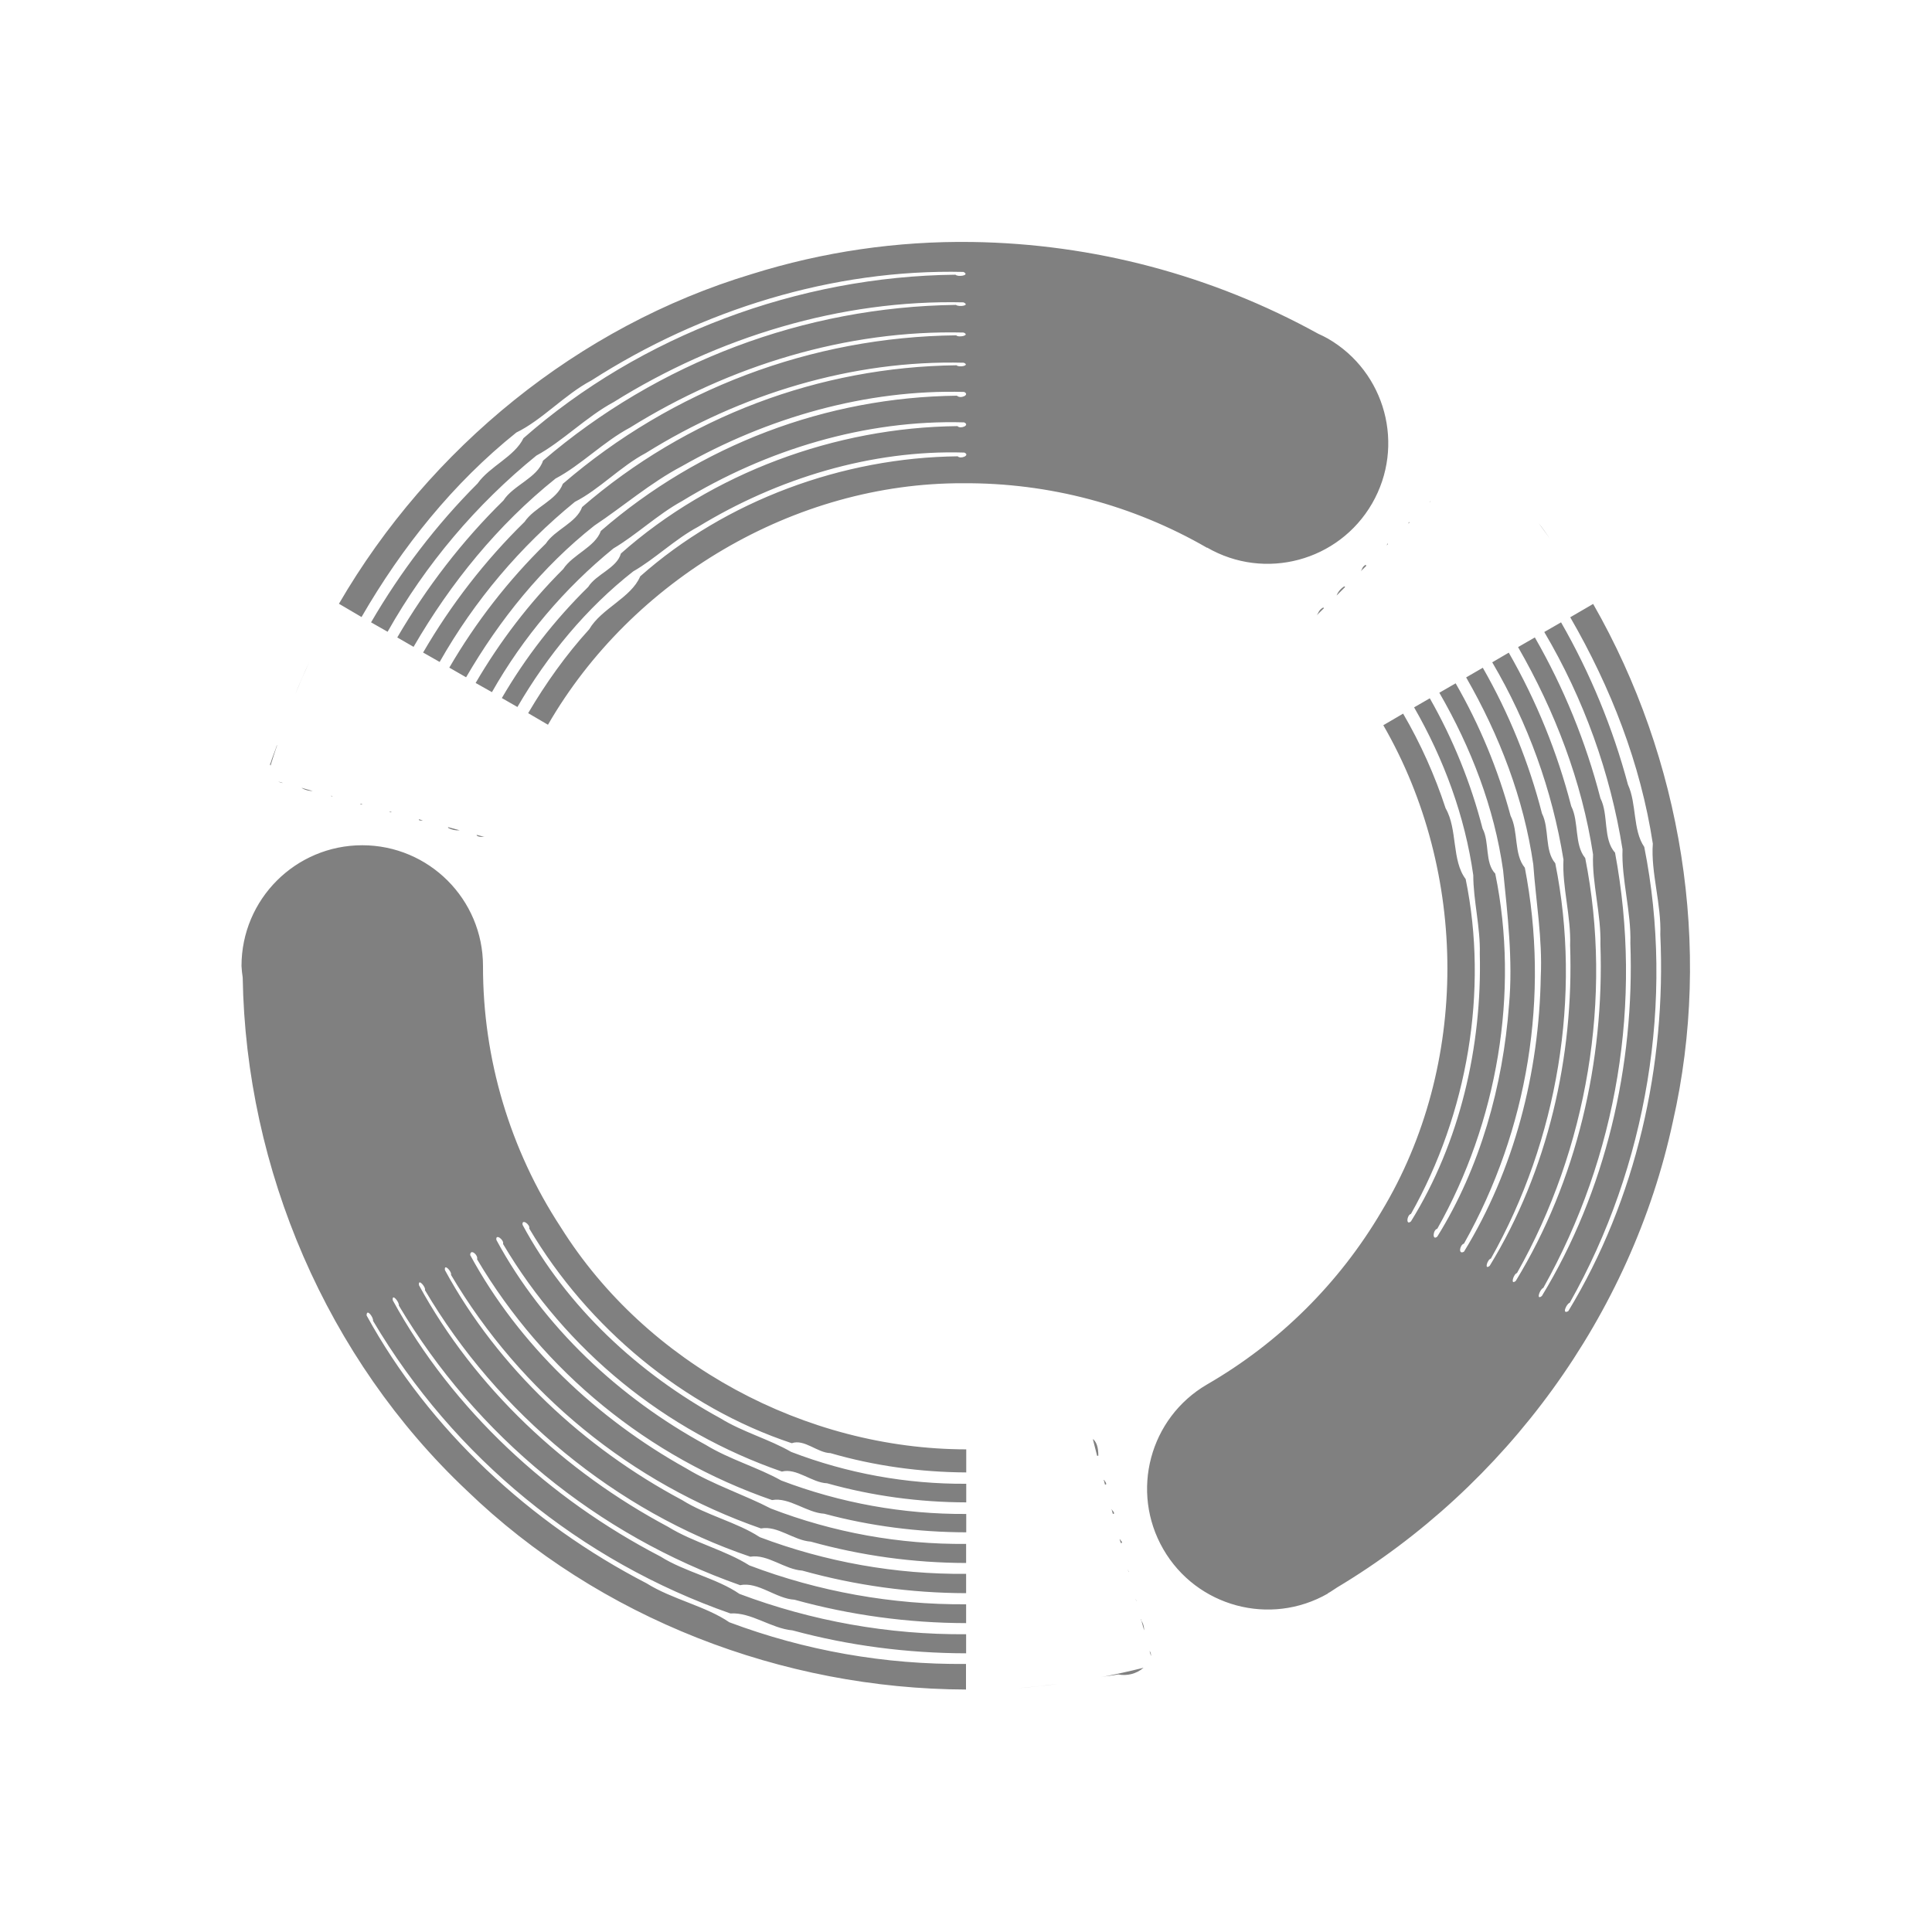
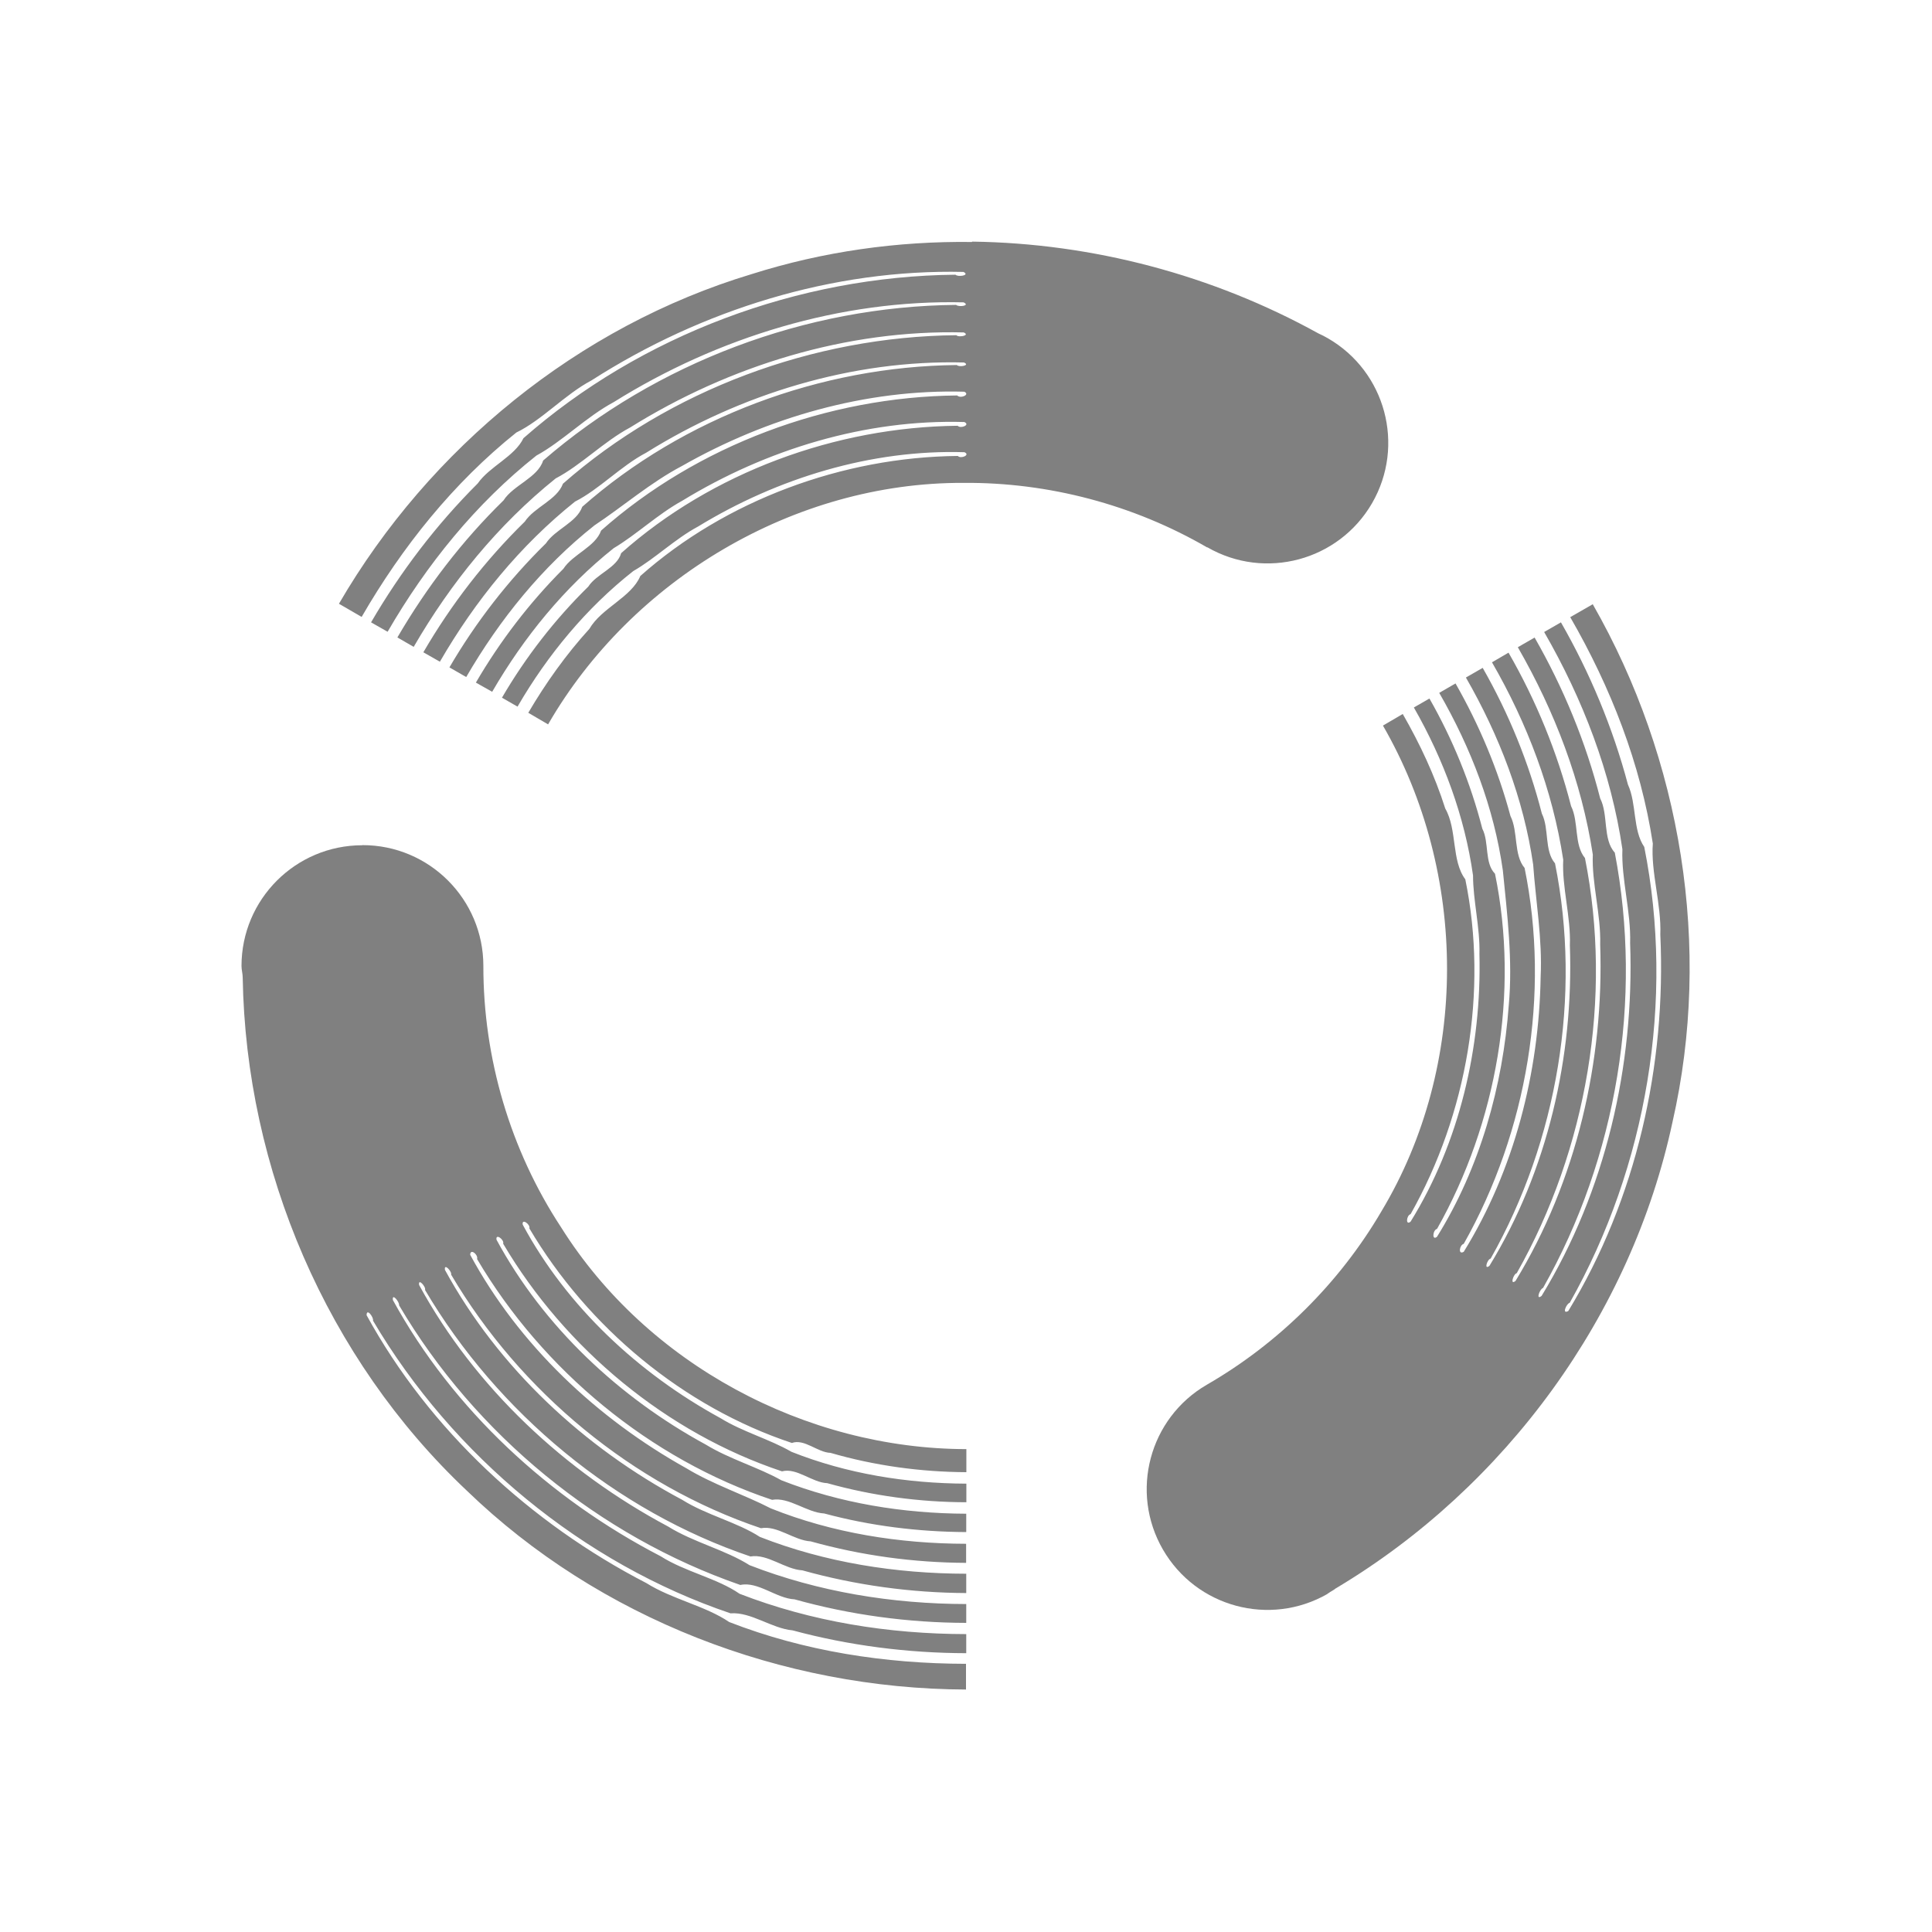
- <svg xmlns="http://www.w3.org/2000/svg" height="16" width="16">
-   <path d="m1236 0a1 1 0 0 0 -1 1 1 1 0 0 0 .01.096c.026 1.588.697 3.156 1.856 4.248 1.097 1.06 2.614 1.643 4.134 1.648v-.212a5.423 5.423 0 0 1 -1.96-.345c-.196-.134-.474-.19-.686-.323-.962-.497-1.798-1.27-2.318-2.218 0-.064.06.02.053.044a5.577 5.577 0 0 0 2.96 2.424c.17-.012.34.125.514.14.468.127.953.189 1.438.19v-.158a5.222 5.222 0 0 1 -1.877-.334c-.187-.129-.452-.182-.655-.31-.918-.476-1.72-1.214-2.216-2.121-.01-.064.056.015.05.043a5.36 5.36 0 0 0 2.827 2.316c.146-.032.298.112.449.12.462.128.942.193 1.422.194v-.156a4.97 4.97 0 0 1 -1.795-.322c-.198-.126-.464-.19-.674-.32-.854-.455-1.599-1.15-2.062-2-.01-.063.059.016.049.04.6 1.019 1.582 1.832 2.695 2.208.142-.024.284.106.43.115.44.123.9.186 1.357.187v-.16a4.72 4.72 0 0 1 -1.709-.304c-.187-.123-.443-.181-.643-.307-.813-.433-1.524-1.095-1.964-1.904-.01-.061.059.013.05.039a4.827 4.827 0 0 0 2.567 2.1c.136-.026.273.1.412.109.42.117.853.176 1.287.177v-.158a4.386 4.386 0 0 1 -1.617-.293c-.22-.114-.479-.198-.7-.332-.739-.411-1.387-1.023-1.79-1.767 0-.056.068-.002.057.035a4.577 4.577 0 0 0 2.443 1.994c.141-.026.287.105.432.113.383.103.78.153 1.176.154v-.152a4.23 4.23 0 0 1 -1.532-.277c-.192-.108-.429-.175-.625-.295-.717-.39-1.346-.979-1.734-1.697-.01-.057.066-.001.055.033a4.325 4.325 0 0 0 2.309 1.885c.122-.032.248.092.375.097.374.105.763.157 1.152.158v-.154a3.969 3.969 0 0 1 -1.45-.264c-.179-.104-.403-.165-.587-.279-.676-.368-1.272-.923-1.637-1.601-.01-.055.065-.003.055.03.485.821 1.277 1.48 2.174 1.778.104-.037.213.08.32.082.365.106.745.158 1.125.16v-.191c-1.33-.002-2.646-.704-3.357-1.838a3.936 3.936 0 0 1 -.645-2.165 1 1 0 0 0 -1-1zm6.051 4.92.035.137.01-.002c0-.072-.016-.11-.041-.135zm.09.336.01.039.01-.002c0-.021-.012-.022-.016-.037zm.065.244.01.037s.01 0 .01-.002c0-.02-.014-.02-.018-.035zm.066.248.01.031.01-.002c0-.017-.013-.016-.016-.029zm.068.252.01.02c0-.012-.01-.01-.01-.02zm.065.244.01.016c0-.01-.01-.007-.01-.016zm.045.168.025.09a.144.144 0 0 0 -.029-.09zm.07.26.012.043c0-.016 0-.029-.012-.043zm-.051.14a6 6 0 0 1 -.35.077c.047-.01.094-.012.141-.022a.25.25 0 0 0 .209-.054zm-.72.135a6 6 0 0 1 -.315.033c.105-.007.21-.02.314-.033zm-.7-11.943a5.815 5.815 0 0 0 -1.824.266c-1.435.432-2.668 1.44-3.418 2.73l.187.11c.336-.581.76-1.11 1.282-1.528.213-.103.401-.315.623-.432.91-.584 1.998-.923 3.08-.898.058.029-.047.044-.066.023-1.3.013-2.608.501-3.578 1.354-.074.153-.279.232-.38.375-.343.343-.638.731-.882 1.15l.137.078a5.12 5.12 0 0 1 1.232-1.459c.215-.116.413-.321.64-.443.861-.538 1.882-.85 2.897-.826.06.027-.04.04-.062.021a5.362 5.362 0 0 0 -3.42 1.29c-.045.142-.247.203-.328.33-.343.336-.637.72-.879 1.134l.135.078c.307-.53.699-1.012 1.176-1.394.208-.109.398-.306.617-.422.821-.512 1.794-.811 2.762-.787.058.024-.043.044-.061.023a5.074 5.074 0 0 0 -3.258 1.23c-.05.136-.236.194-.317.315-.327.32-.61.686-.84 1.082l.137.078a4.708 4.708 0 0 1 1.12-1.326c.2-.101.379-.294.587-.404.782-.488 1.712-.772 2.633-.748.057.023-.04.042-.059.021a4.828 4.828 0 0 0 -3.101 1.174c-.046.13-.225.187-.301.303-.311.304-.58.651-.799 1.027l.139.08c.278-.478.63-.915 1.062-1.256.235-.156.466-.356.725-.492.706-.402 1.526-.638 2.338-.615.05.024-.031.06-.06.031a4.579 4.579 0 0 0 -2.949 1.12c-.048.134-.232.194-.312.316-.281.28-.525.6-.725.943l.135.076a4.221 4.221 0 0 1 1.006-1.19c.19-.112.367-.282.568-.392.697-.426 1.52-.676 2.336-.652.053.023-.03.058-.055.031-1.011.01-2.036.389-2.787 1.055-.034.122-.204.17-.271.277a4.37 4.37 0 0 0 -.715.92l.129.074c.25-.429.57-.818.959-1.123.18-.103.346-.267.537-.369.657-.401 1.435-.639 2.205-.615.052.022-.03.057-.055.031-.953.01-1.922.367-2.629.994-.075.178-.321.265-.422.438-.193.212-.36.447-.506.695l.164.096c.694-1.202 2.042-2.005 3.438-2a3.987 3.987 0 0 1 2.021.535v-.002a1 1 0 0 0 1.366-.365 1 1 0 0 0 -.366-1.366 1 1 0 0 0 -.08-.04 6.116 6.116 0 0 0 -2.867-.76zm-5.488 3.48a5.472 5.472 0 0 0 -.117.268 6 6 0 0 1 .117-.268zm-.268.688c-.016.05-.038.099-.053.15-.01.008.001.012 0 .02a6 6 0 0 1 .055-.17zm.01.3c.014.005.024.013.04.012zm.197.053v.002a.183.183 0 0 0 .09.024zm.243.065v.004c.01.003.01-.003.014 0zm.242.066v.004c.01.006.014-.004.023 0zm.242.065v.004c.011.006.014-.002.023.002zm.242.064v.006c.017.01.023 0 .037.004zm.242.065v.006a.166.166 0 0 0 .096.02zm.237.064v.006c.03.018.045.006.068.012zm7.9-2.766c0 .003 0 .007-.01.01l.01-.008zm-.178.176c-.01.005 0 .01-.01.016l.012-.012v-.004zm1.072.008a6 6 0 0 1 .094.13c-.03-.044-.06-.088-.094-.13zm-1.25.17c-.01.006 0 .012-.012.018l.014-.014v-.004zm-.183.176c-.03.017-.026.035-.04.053l.046-.045c0-.002 0-.006-.01-.008zm-.176.178a.153.153 0 0 0 -.064.076l.07-.07c0-.002 0-.004-.01-.006zm2.06.146-.189.11c.336.581.583 1.213.684 1.875-.018.235.072.504.062.753.05 1.082-.2 2.193-.762 3.118-.056.032-.015-.062.012-.069.64-1.131.87-2.508.617-3.775-.096-.14-.062-.358-.135-.516a5.605 5.605 0 0 0 -.554-1.344l-.139.08a5.12 5.12 0 0 1 .648 1.8c-.01.244.073.52.065.777.036 1.014-.205 2.055-.733 2.922-.051.04-.016-.058.012-.067a5.36 5.36 0 0 0 .594-3.605c-.101-.11-.052-.316-.121-.45a5.365 5.365 0 0 0 -.543-1.332l-.139.08c.306.532.528 1.112.621 1.717-.01.235.068.497.061.745.033.967-.196 1.96-.701 2.787-.049.04-.017-.06.01-.065.582-1.03.795-2.285.565-3.437-.092-.111-.05-.3-.116-.43a5.121 5.121 0 0 0 -.517-1.271l-.137.08a4.71 4.71 0 0 1 .59 1.634c-.012.224.064.474.055.71.032.92-.185 1.868-.666 2.654-.048.039-.018-.055.01-.06.553-.981.754-2.178.533-3.274-.09-.105-.047-.288-.11-.412a4.855 4.855 0 0 0 -.49-1.207l-.138.08c.276.48.477 1.003.556 1.549.021.298.077.618.062.927-.013.796-.22 1.603-.636 2.28-.05.028-.035-.057 0-.067a4.577 4.577 0 0 0 .504-3.113c-.092-.11-.052-.3-.118-.43a4.606 4.606 0 0 0 -.455-1.097l-.135.078c.263.455.455.953.528 1.47.036.362.083.744.049 1.116-.05.67-.239 1.347-.594 1.918-.044.037-.036-.057 0-.065.497-.88.682-1.958.48-2.941-.088-.09-.046-.262-.105-.373a4.387 4.387 0 0 0 -.437-1.079l-.13.075c.247.43.421.902.49 1.39 0 .208.06.434.054.65.019.77-.165 1.563-.57 2.217-.043.037-.035-.052 0-.062.468-.83.643-1.848.453-2.773-.117-.154-.066-.413-.166-.586a4.07 4.07 0 0 0 -.352-.784l-.164.096c.704 1.219.716 2.813-.014 4.025a3.995 3.995 0 0 1 -1.445 1.434 1 1 0 0 0 -.363 1.365 1 1 0 0 0 1.363.367 1 1 0 0 0 0-.002 1 1 0 0 0 .019-.011l.04-.026a1 1 0 0 0 .015-.01c1.4-.838 2.44-2.259 2.783-3.859.33-1.447.074-3.004-.66-4.287zm-2.236.03c-.037.02-.036.043-.053.064l.06-.059c0-.002 0-.004-.01-.006z" fill="#808080" transform="translate(-1233 7)" />
+ <svg xmlns="http://www.w3.org/2000/svg" id="svg7384" height="16" width="16">
+   <g id="layer9" fill="#808080" transform="translate(-1233 6.999996)">
+     <path id="path3603" d="m1236 0c-.552 0-1 .448-1 1 0 .032.01.064.01.096.026 1.588.697 3.156 1.855 4.248 1.097 1.061 2.614 1.643 4.135 1.648v-.213c-.67-.001-1.339-.104-1.961-.346-.195-.133-.474-.189-.685-.322-.962-.497-1.798-1.27-2.318-2.219 0-.064.061.02.053.045.66 1.119 1.737 2.01 2.961 2.424.17-.013.34.125.514.141.468.126.953.188 1.438.189v-.158c-.641-.001-1.282-.103-1.877-.334-.186-.129-.452-.182-.654-.311-.919-.476-1.72-1.213-2.217-2.121-.01-.064.056.016.051.043.631 1.071 1.657 1.911 2.826 2.316.146-.032.299.112.449.119.462.129.942.194 1.422.195v-.156c-.613-.001-1.226-.101-1.795-.322-.198-.126-.464-.189-.674-.32-.854-.455-1.599-1.15-2.062-2-.01-.062.059.016.049.041.601 1.018 1.582 1.831 2.695 2.207.142-.024.284.106.43.115.441.123.9.186 1.357.188v-.16c-.583-.001-1.168-.093-1.709-.305-.188-.122-.443-.181-.643-.307-.814-.433-1.524-1.095-1.965-1.904-.01-.061.059.013.051.039.572.97 1.506 1.743 2.566 2.1.136-.025.273.101.412.109.419.117.852.176 1.287.178v-.158c-.553-.001-1.106-.089-1.617-.293-.221-.114-.479-.198-.699-.332-.74-.412-1.388-1.023-1.791-1.768 0-.056.068-.002.057.035.544.922 1.435 1.658 2.443 1.994.141-.025.286.105.432.113.383.103.779.152 1.176.154v-.152c-.523-.002-1.046-.087-1.531-.277-.192-.108-.429-.175-.625-.295-.718-.39-1.346-.979-1.734-1.697-.01-.056.066-.001.055.033.514.871 1.357 1.568 2.309 1.885.123-.032.249.093.375.098.375.105.764.157 1.152.158v-.154c-.495-.002-.991-.082-1.449-.264-.179-.104-.404-.165-.588-.279-.676-.369-1.272-.923-1.637-1.602-.01-.055.065-.003.055.031.485.821 1.277 1.479 2.174 1.777.104-.037.213.079.32.082.365.106.745.158 1.125.16v-.191c-1.331-.002-2.646-.704-3.357-1.838-.421-.641-.644-1.401-.643-2.164 0-.552-.448-1-1-1z" />
+     <path id="path2731" d="m1241.049-4.996c-.616-.008-1.234.079-1.824.266-1.435.432-2.668 1.44-3.418 2.73l.188.109c.336-.581.76-1.11 1.281-1.527.213-.103.402-.315.623-.432.911-.584 1.998-.923 3.08-.898.058.029-.047.044-.066.023-1.3.012-2.608.501-3.578 1.354-.074.153-.279.232-.379.375-.344.343-.639.731-.883 1.15l.137.078c.322-.556.731-1.062 1.232-1.459.215-.117.413-.321.641-.443.861-.538 1.882-.85 2.897-.826.059.028-.04.041-.062.021-1.243.011-2.484.479-3.42 1.289-.045.143-.247.203-.328.33-.344.336-.637.72-.879 1.135l.135.078c.307-.53.699-1.012 1.176-1.395.209-.109.399-.306.617-.422.821-.512 1.794-.811 2.762-.787.058.025-.043.044-.061.023-1.183.011-2.376.454-3.258 1.23-.05.135-.236.193-.316.314-.327.32-.61.686-.84 1.082l.137.078c.292-.505.665-.963 1.119-1.326.2-.101.379-.294.588-.404.782-.488 1.711-.772 2.633-.748.057.024-.04.042-.059.021-1.126.011-2.263.434-3.102 1.174-.046.13-.224.186-.301.303-.311.305-.58.652-.799 1.027l.139.08c.278-.479.631-.915 1.062-1.256.235-.156.466-.356.725-.492.706-.402 1.526-.638 2.338-.615.051.024-.031.06-.059.031-1.071.01-2.154.414-2.949 1.119-.048.135-.233.195-.312.316-.281.281-.525.6-.725.943l.135.076c.263-.453.598-.864 1.006-1.189.19-.113.367-.283.568-.393.697-.426 1.519-.676 2.336-.652.053.023-.03.058-.055.031-1.011.01-2.037.388-2.787 1.055-.034.122-.204.171-.272.277-.278.273-.519.584-.715.92l.129.074c.249-.429.571-.818.959-1.123.18-.103.346-.267.537-.369.657-.401 1.435-.639 2.205-.615.052.022-.029.058-.055.031-.953.009-1.922.367-2.629.994-.075.178-.321.264-.422.438-.193.212-.361.448-.506.695l.164.096c.694-1.202 2.041-2.005 3.438-2 .706-.006 1.411.181 2.021.535v-.002c.478.276 1.089.112 1.365-.365.276-.478.112-1.089-.365-1.365-.026-.015-.053-.029-.08-.041-.875-.484-1.87-.747-2.867-.76z" />
+     <path id="path2737" d="m1246.194-1.998-.19.109c.336.582.583 1.214.684 1.875-.018.236.072.504.062.754.05 1.081-.199 2.192-.762 3.117-.056.032-.015-.062.012-.068.639-1.132.87-2.509.617-3.775-.096-.14-.062-.357-.135-.516-.125-.47-.313-.922-.555-1.344l-.139.08c.321.557.555 1.165.648 1.799-.01.245.072.52.064.777.036 1.014-.204 2.055-.733 2.922-.051.041-.016-.057.012-.066.612-1.082.827-2.39.594-3.605-.101-.11-.052-.315-.121-.449-.119-.466-.304-.915-.543-1.332l-.139.08c.306.532.528 1.112.621 1.717-.01.235.068.497.061.744.033.967-.197 1.961-.701 2.787-.049.04-.017-.059.01-.064.582-1.03.795-2.285.565-3.438-.092-.111-.05-.299-.115-.43-.114-.445-.289-.873-.518-1.271l-.137.08c.292.506.502 1.059.59 1.635-.012.224.064.473.055.709.032.921-.185 1.868-.666 2.654-.048.039-.018-.055.01-.06.554-.98.754-2.177.533-3.273-.09-.105-.047-.288-.109-.412-.108-.422-.274-.829-.49-1.207l-.139.08c.276.48.478 1.004.557 1.549.021.299.077.619.062.928-.013.796-.219 1.602-.637 2.279-.049.028-.035-.057 0-.066.526-.932.717-2.072.504-3.113-.092-.109-.052-.3-.117-.43-.103-.384-.258-.753-.455-1.098l-.135.078c.263.456.454.953.527 1.471.036.362.083.744.049 1.115-.049.671-.239 1.347-.594 1.918-.044.037-.036-.056 0-.065.497-.881.682-1.958.48-2.941-.089-.09-.047-.261-.105-.373-.097-.377-.245-.74-.438-1.078l-.129.074c.246.43.421.902.49 1.391-0.0.207.059.434.053.65.019.77-.165 1.562-.57 2.217-.043.036-.035-.052 0-.062.468-.83.643-1.848.453-2.773-.116-.154-.066-.412-.166-.586-.087-.274-.209-.534-.352-.783l-.164.096c.704 1.219.716 2.812-.014 4.025-.347.592-.851 1.091-1.445 1.434-.477.277-.639.888-.363 1.365.276.477.885.641 1.363.367 0-.001 0-.001 0-.002.01-.004.013-.008.019-.012.014-.008.027-.017.041-.025 0-.003.01-.007.014-.01 1.401-.838 2.441-2.259 2.783-3.859.33-1.447.074-3.004-.66-4.287z" />
+   </g>
</svg>
